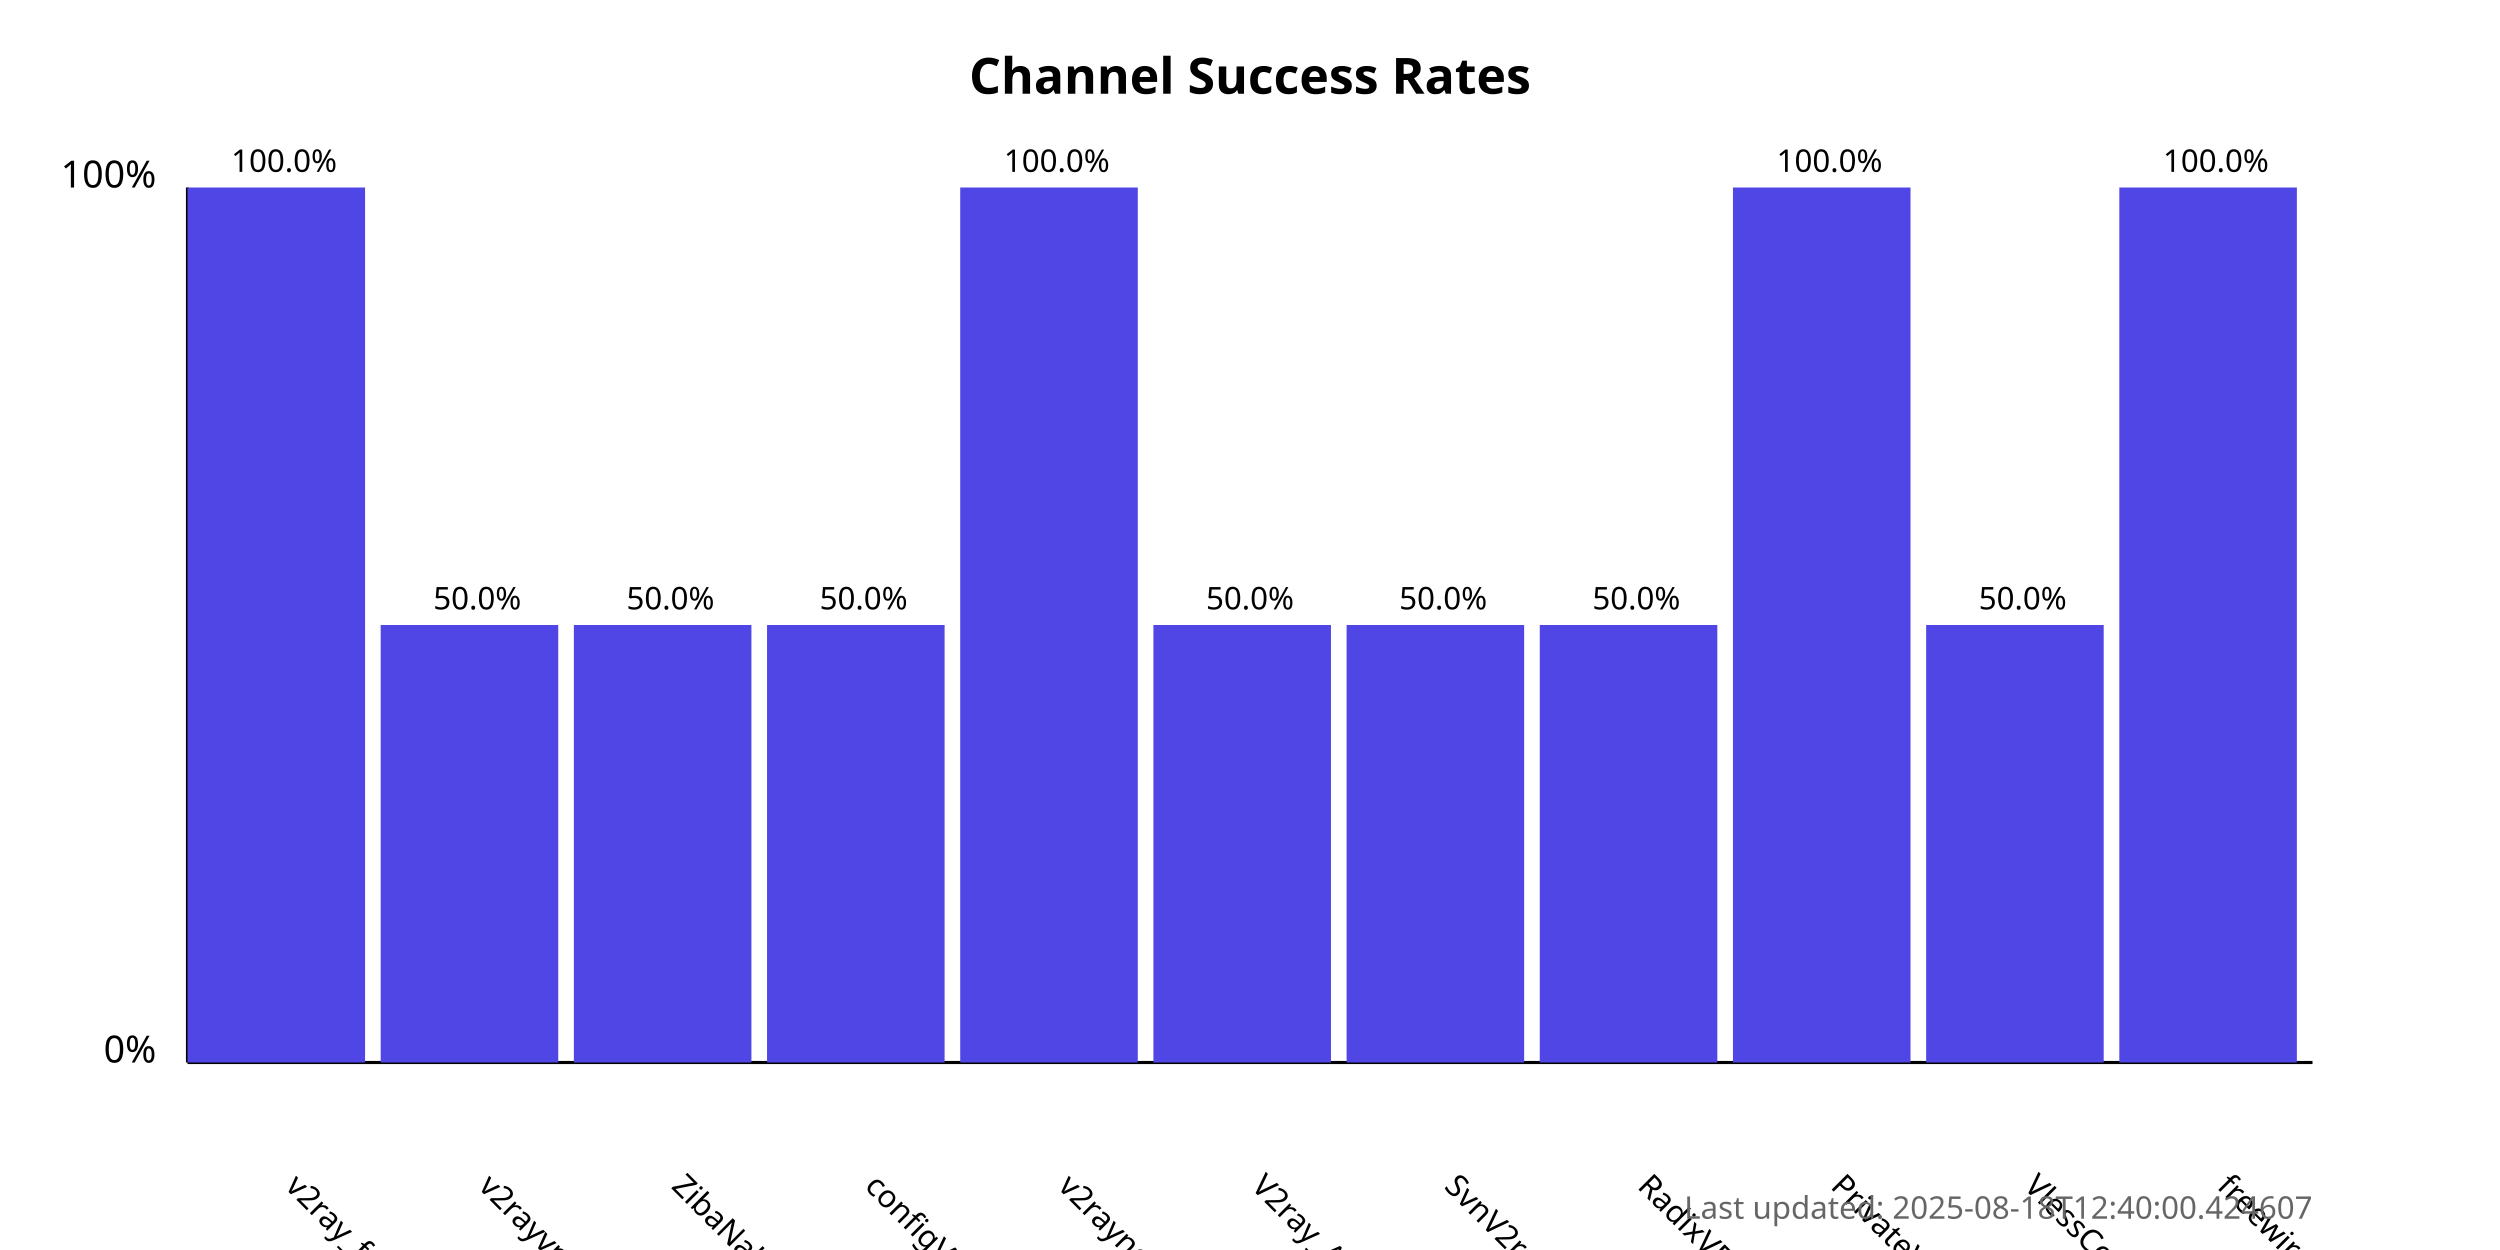
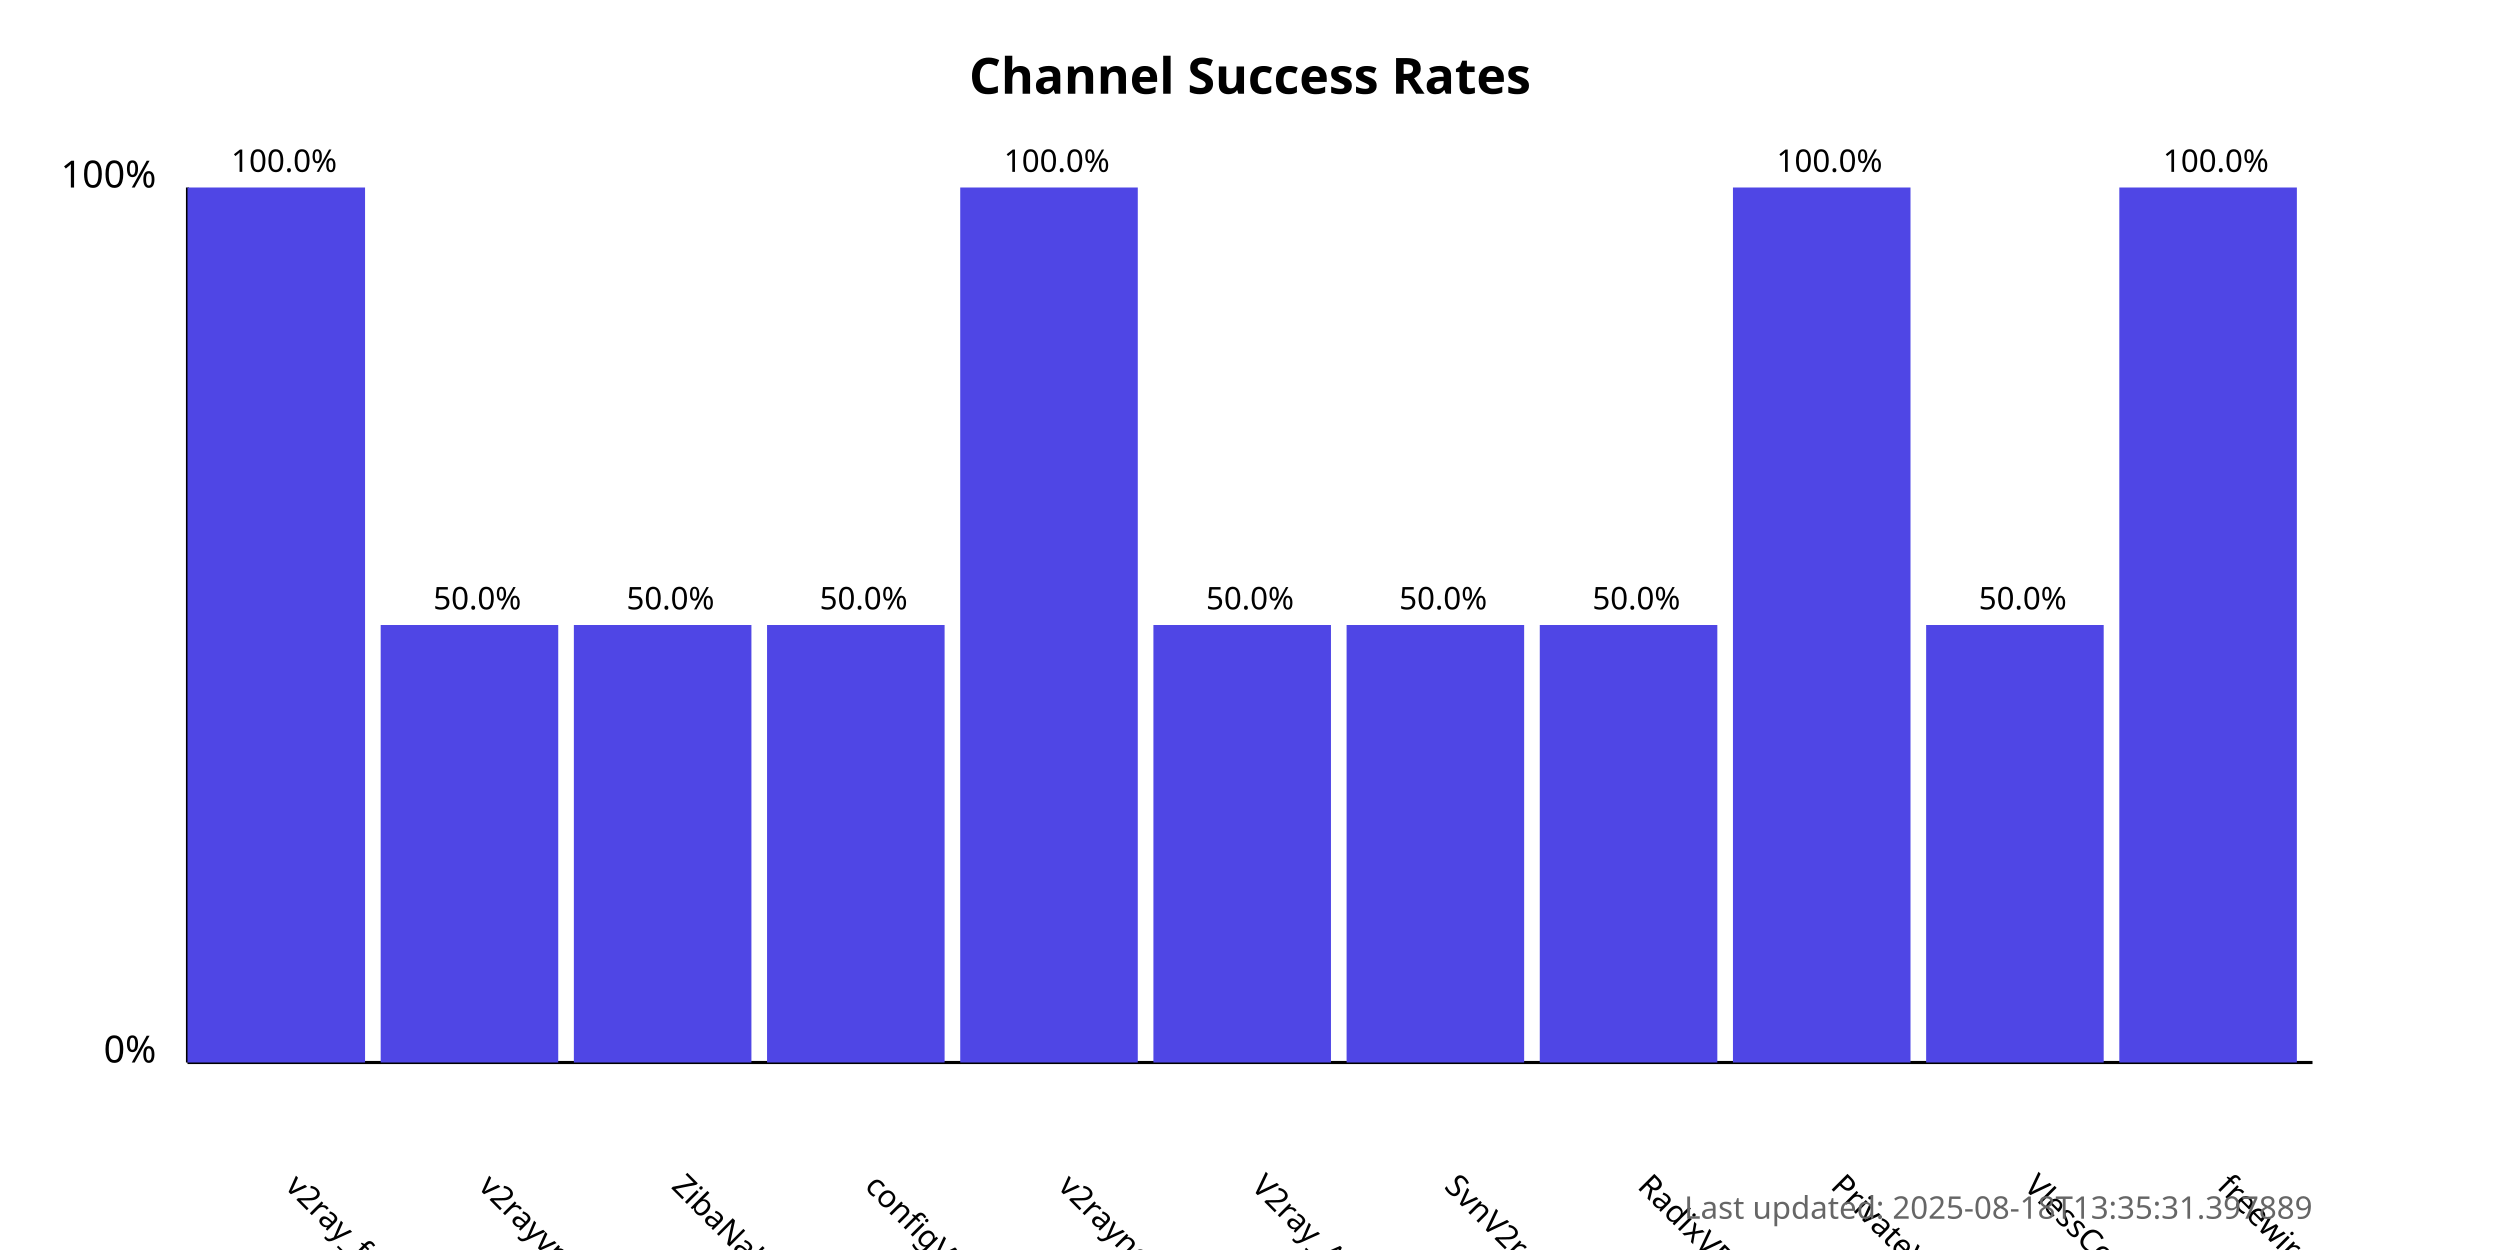
<svg xmlns="http://www.w3.org/2000/svg" width="800" height="400">
  <style>
            .chart-title { font: bold 16px sans-serif; }
            .axis-label { font: 12px sans-serif; }
            .tick-label { font: 10px sans-serif; }
            .bar { fill: #4f46e5; }
            .bar:hover { fill: #6366f1; }
            .timestamp { font: 10px sans-serif; fill: #666; }
        </style>
  <text x="400.0" y="30" text-anchor="middle" class="chart-title">
            Channel Success Rates
        </text>
  <line x1="60" y1="340" x2="60" y2="60" stroke="black" stroke-width="1" />
  <line x1="60" y1="340" x2="740" y2="340" stroke="black" stroke-width="1" />
  <text x="50" y="340" text-anchor="end" class="axis-label">0%</text>
  <text x="50" y="60" text-anchor="end" class="axis-label">100%</text>
  <g>
    <rect x="60" y="60.0" width="56.818" height="280.0" class="bar" />
    <text x="90.909" y="380" transform="rotate(45, 90.90909, 380)" text-anchor="start" class="tick-label">
                v2ray_free_conf
            </text>
    <text x="90.909" y="55.0" text-anchor="middle" class="tick-label">
                100.0%
            </text>
  </g>
  <g>
    <rect x="121.818" y="200.0" width="56.818" height="140.0" class="bar" />
    <text x="152.727" y="380" transform="rotate(45, 152.7273, 380)" text-anchor="start" class="tick-label">
                v2rayvpno
            </text>
    <text x="152.727" y="195.0" text-anchor="middle" class="tick-label">
                50.0%
            </text>
  </g>
  <g>
    <rect x="183.636" y="200.0" width="56.818" height="140.0" class="bar" />
    <text x="214.545" y="380" transform="rotate(45, 214.5455, 380)" text-anchor="start" class="tick-label">
                ZibaNabz
            </text>
    <text x="214.545" y="195.0" text-anchor="middle" class="tick-label">
                50.0%
            </text>
  </g>
  <g>
    <rect x="245.455" y="200.0" width="56.818" height="140.0" class="bar" />
    <text x="276.364" y="380" transform="rotate(45, 276.3636, 380)" text-anchor="start" class="tick-label">
                configV2rayForFree
            </text>
    <text x="276.364" y="195.0" text-anchor="middle" class="tick-label">
                50.0%
            </text>
  </g>
  <g>
    <rect x="307.273" y="60.0" width="56.818" height="280.0" class="bar" />
    <text x="338.182" y="380" transform="rotate(45, 338.1818, 380)" text-anchor="start" class="tick-label">
                v2rayngvpn
            </text>
    <text x="338.182" y="55.0" text-anchor="middle" class="tick-label">
                100.0%
            </text>
  </g>
  <g>
    <rect x="369.091" y="200.0" width="56.818" height="140.0" class="bar" />
    <text x="400.0" y="380" transform="rotate(45, 400.0, 380)" text-anchor="start" class="tick-label">
                V2ray_Alpha
            </text>
    <text x="400.0" y="195.0" text-anchor="middle" class="tick-label">
                50.0%
            </text>
  </g>
  <g>
    <rect x="430.909" y="200.0" width="56.818" height="140.0" class="bar" />
    <text x="461.818" y="380" transform="rotate(45, 461.8182, 380)" text-anchor="start" class="tick-label">
                SvnV2ray
            </text>
    <text x="461.818" y="195.0" text-anchor="middle" class="tick-label">
                50.0%
            </text>
  </g>
  <g>
    <rect x="492.727" y="200.0" width="56.818" height="140.0" class="bar" />
    <text x="523.636" y="380" transform="rotate(45, 523.6364, 380)" text-anchor="start" class="tick-label">
                RadixVPN
            </text>
    <text x="523.636" y="195.0" text-anchor="middle" class="tick-label">
                50.0%
            </text>
  </g>
  <g>
    <rect x="554.545" y="60.0" width="56.818" height="280.0" class="bar" />
    <text x="585.455" y="380" transform="rotate(45, 585.4545, 380)" text-anchor="start" class="tick-label">
                PrivateVPNs
            </text>
    <text x="585.455" y="55.0" text-anchor="middle" class="tick-label">
                100.0%
            </text>
  </g>
  <g>
    <rect x="616.364" y="200.0" width="56.818" height="140.0" class="bar" />
    <text x="647.273" y="380" transform="rotate(45, 647.2727, 380)" text-anchor="start" class="tick-label">
                VlessConfig
            </text>
    <text x="647.273" y="195.0" text-anchor="middle" class="tick-label">
                50.0%
            </text>
  </g>
  <g>
    <rect x="678.182" y="60.0" width="56.818" height="280.0" class="bar" />
    <text x="709.091" y="380" transform="rotate(45, 709.0909, 380)" text-anchor="start" class="tick-label">
                freewireguard
            </text>
    <text x="709.091" y="55.0" text-anchor="middle" class="tick-label">
                100.0%
            </text>
  </g>
  <text x="740" y="390" text-anchor="end" class="timestamp">
-             Last updated: 2025-08-18T12:40:00.424607
+             Last updated: 2025-08-18T13:35:31.397889
        </text>
</svg>
